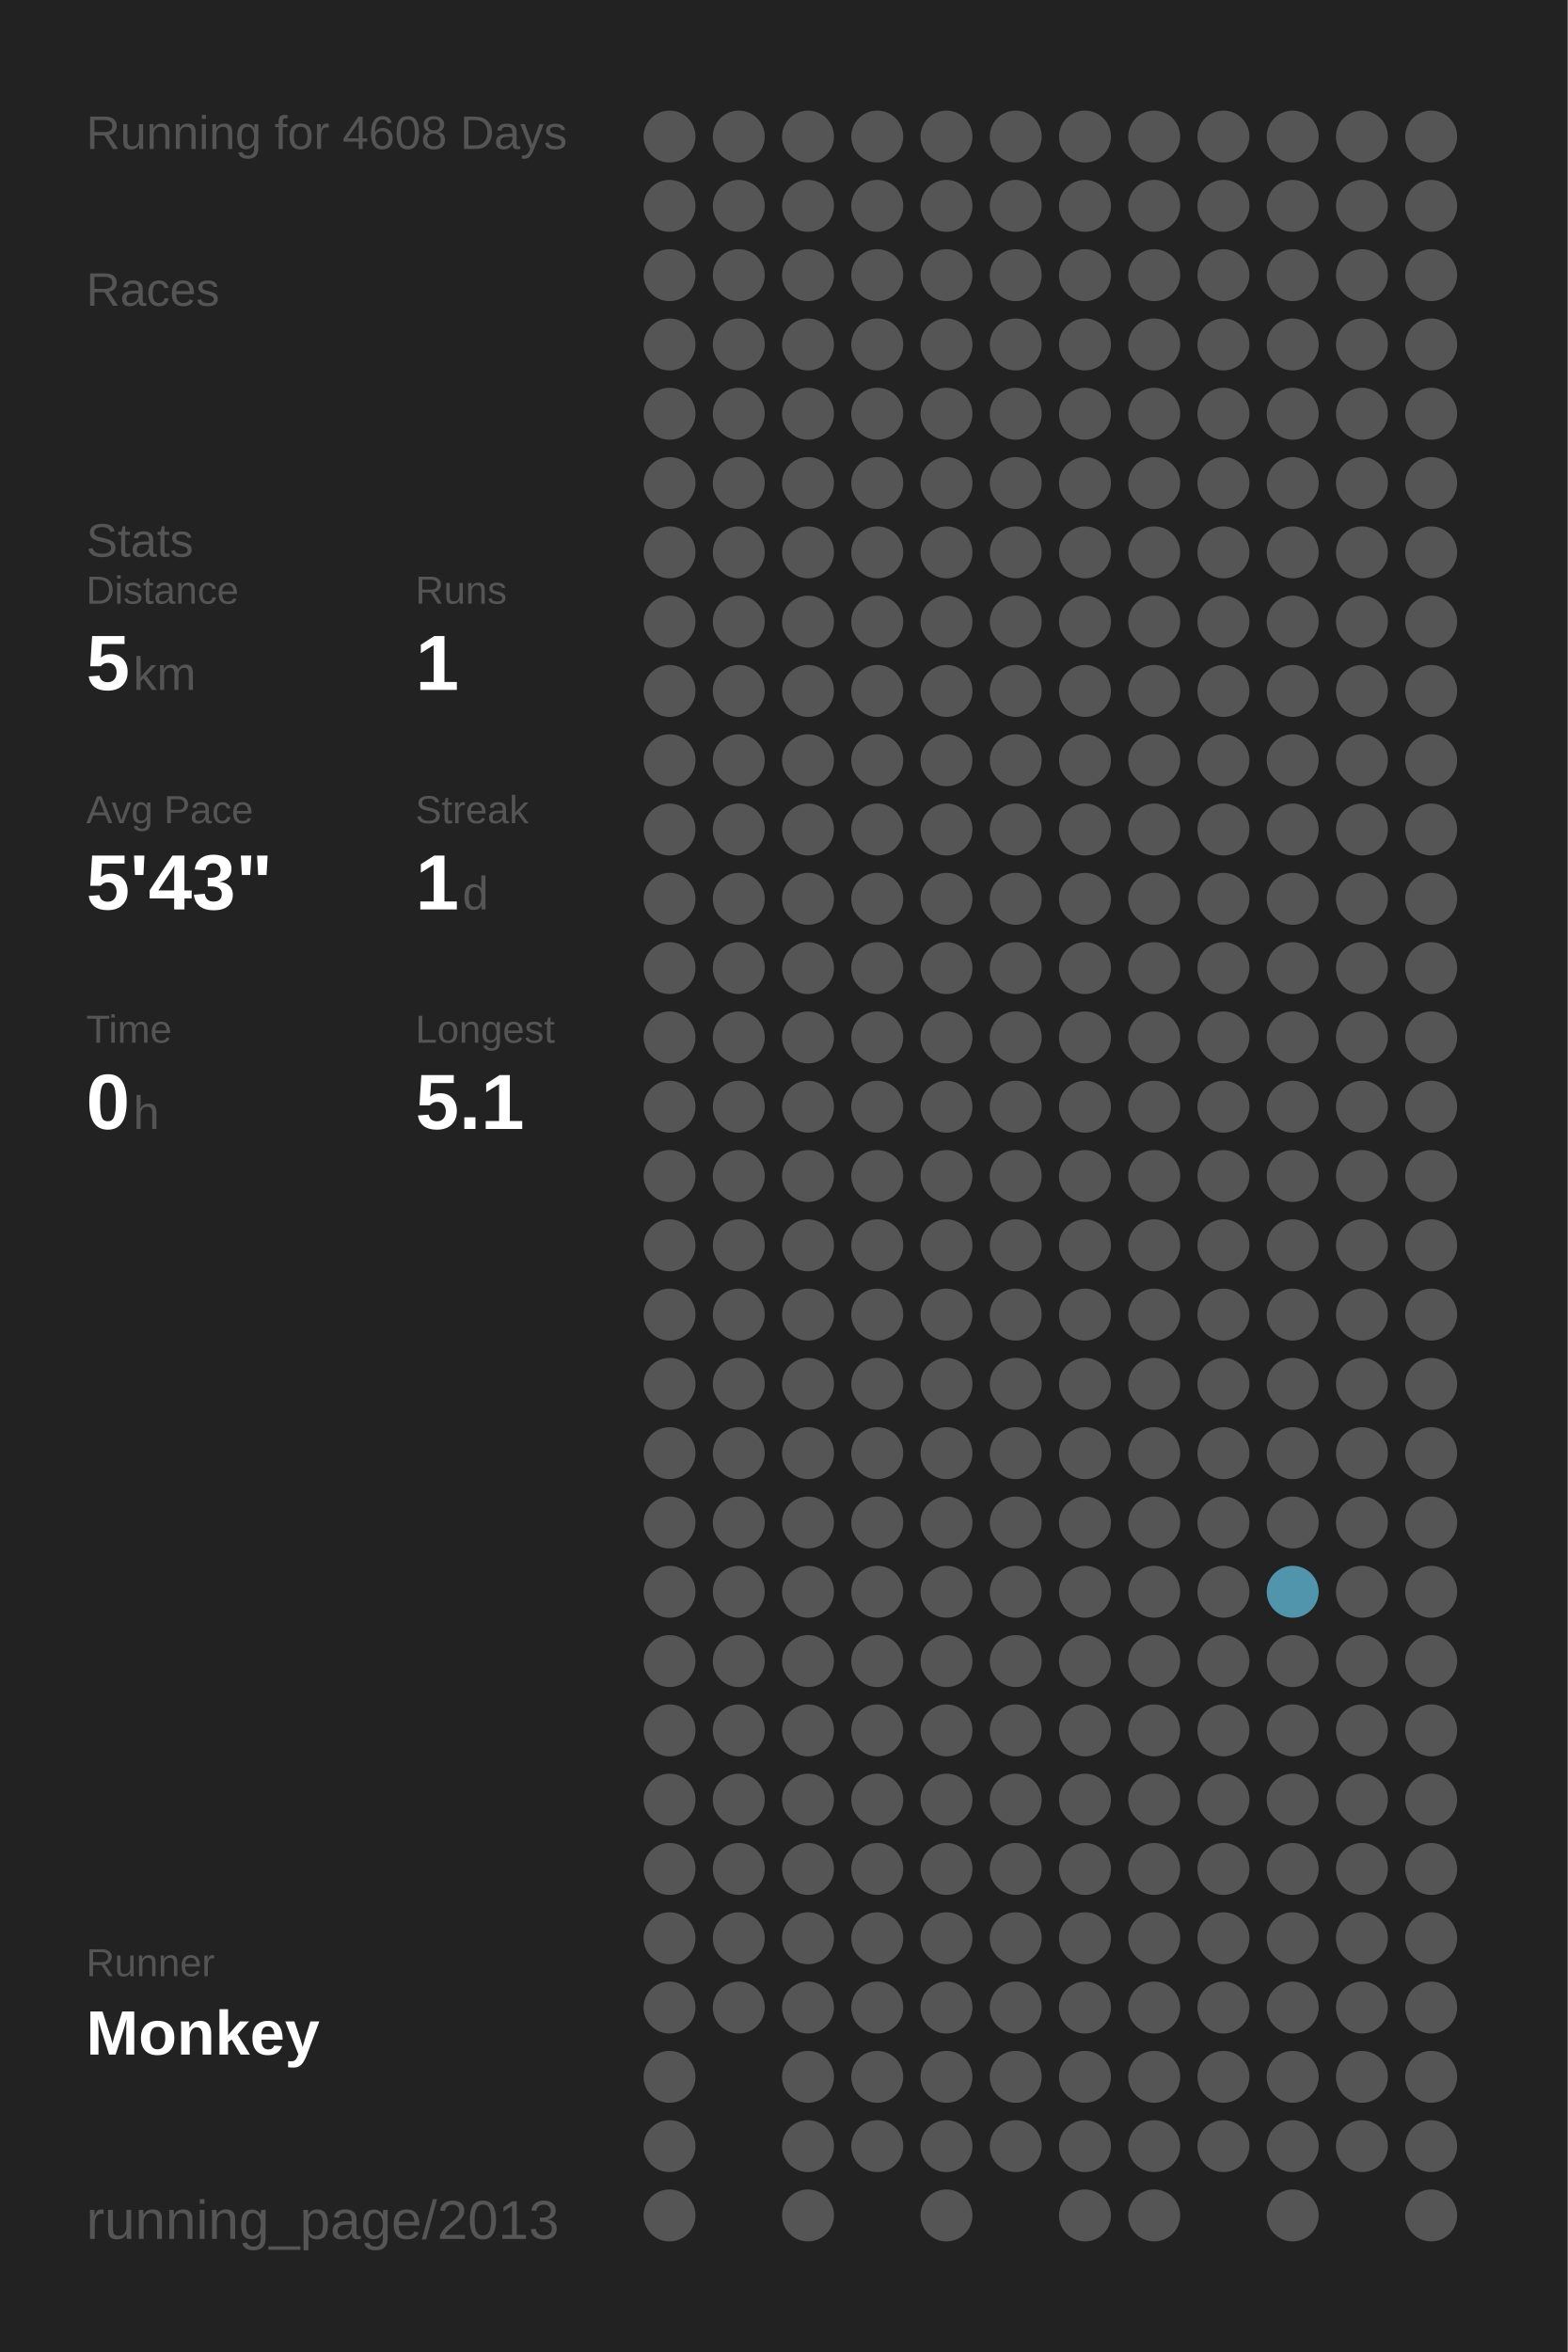
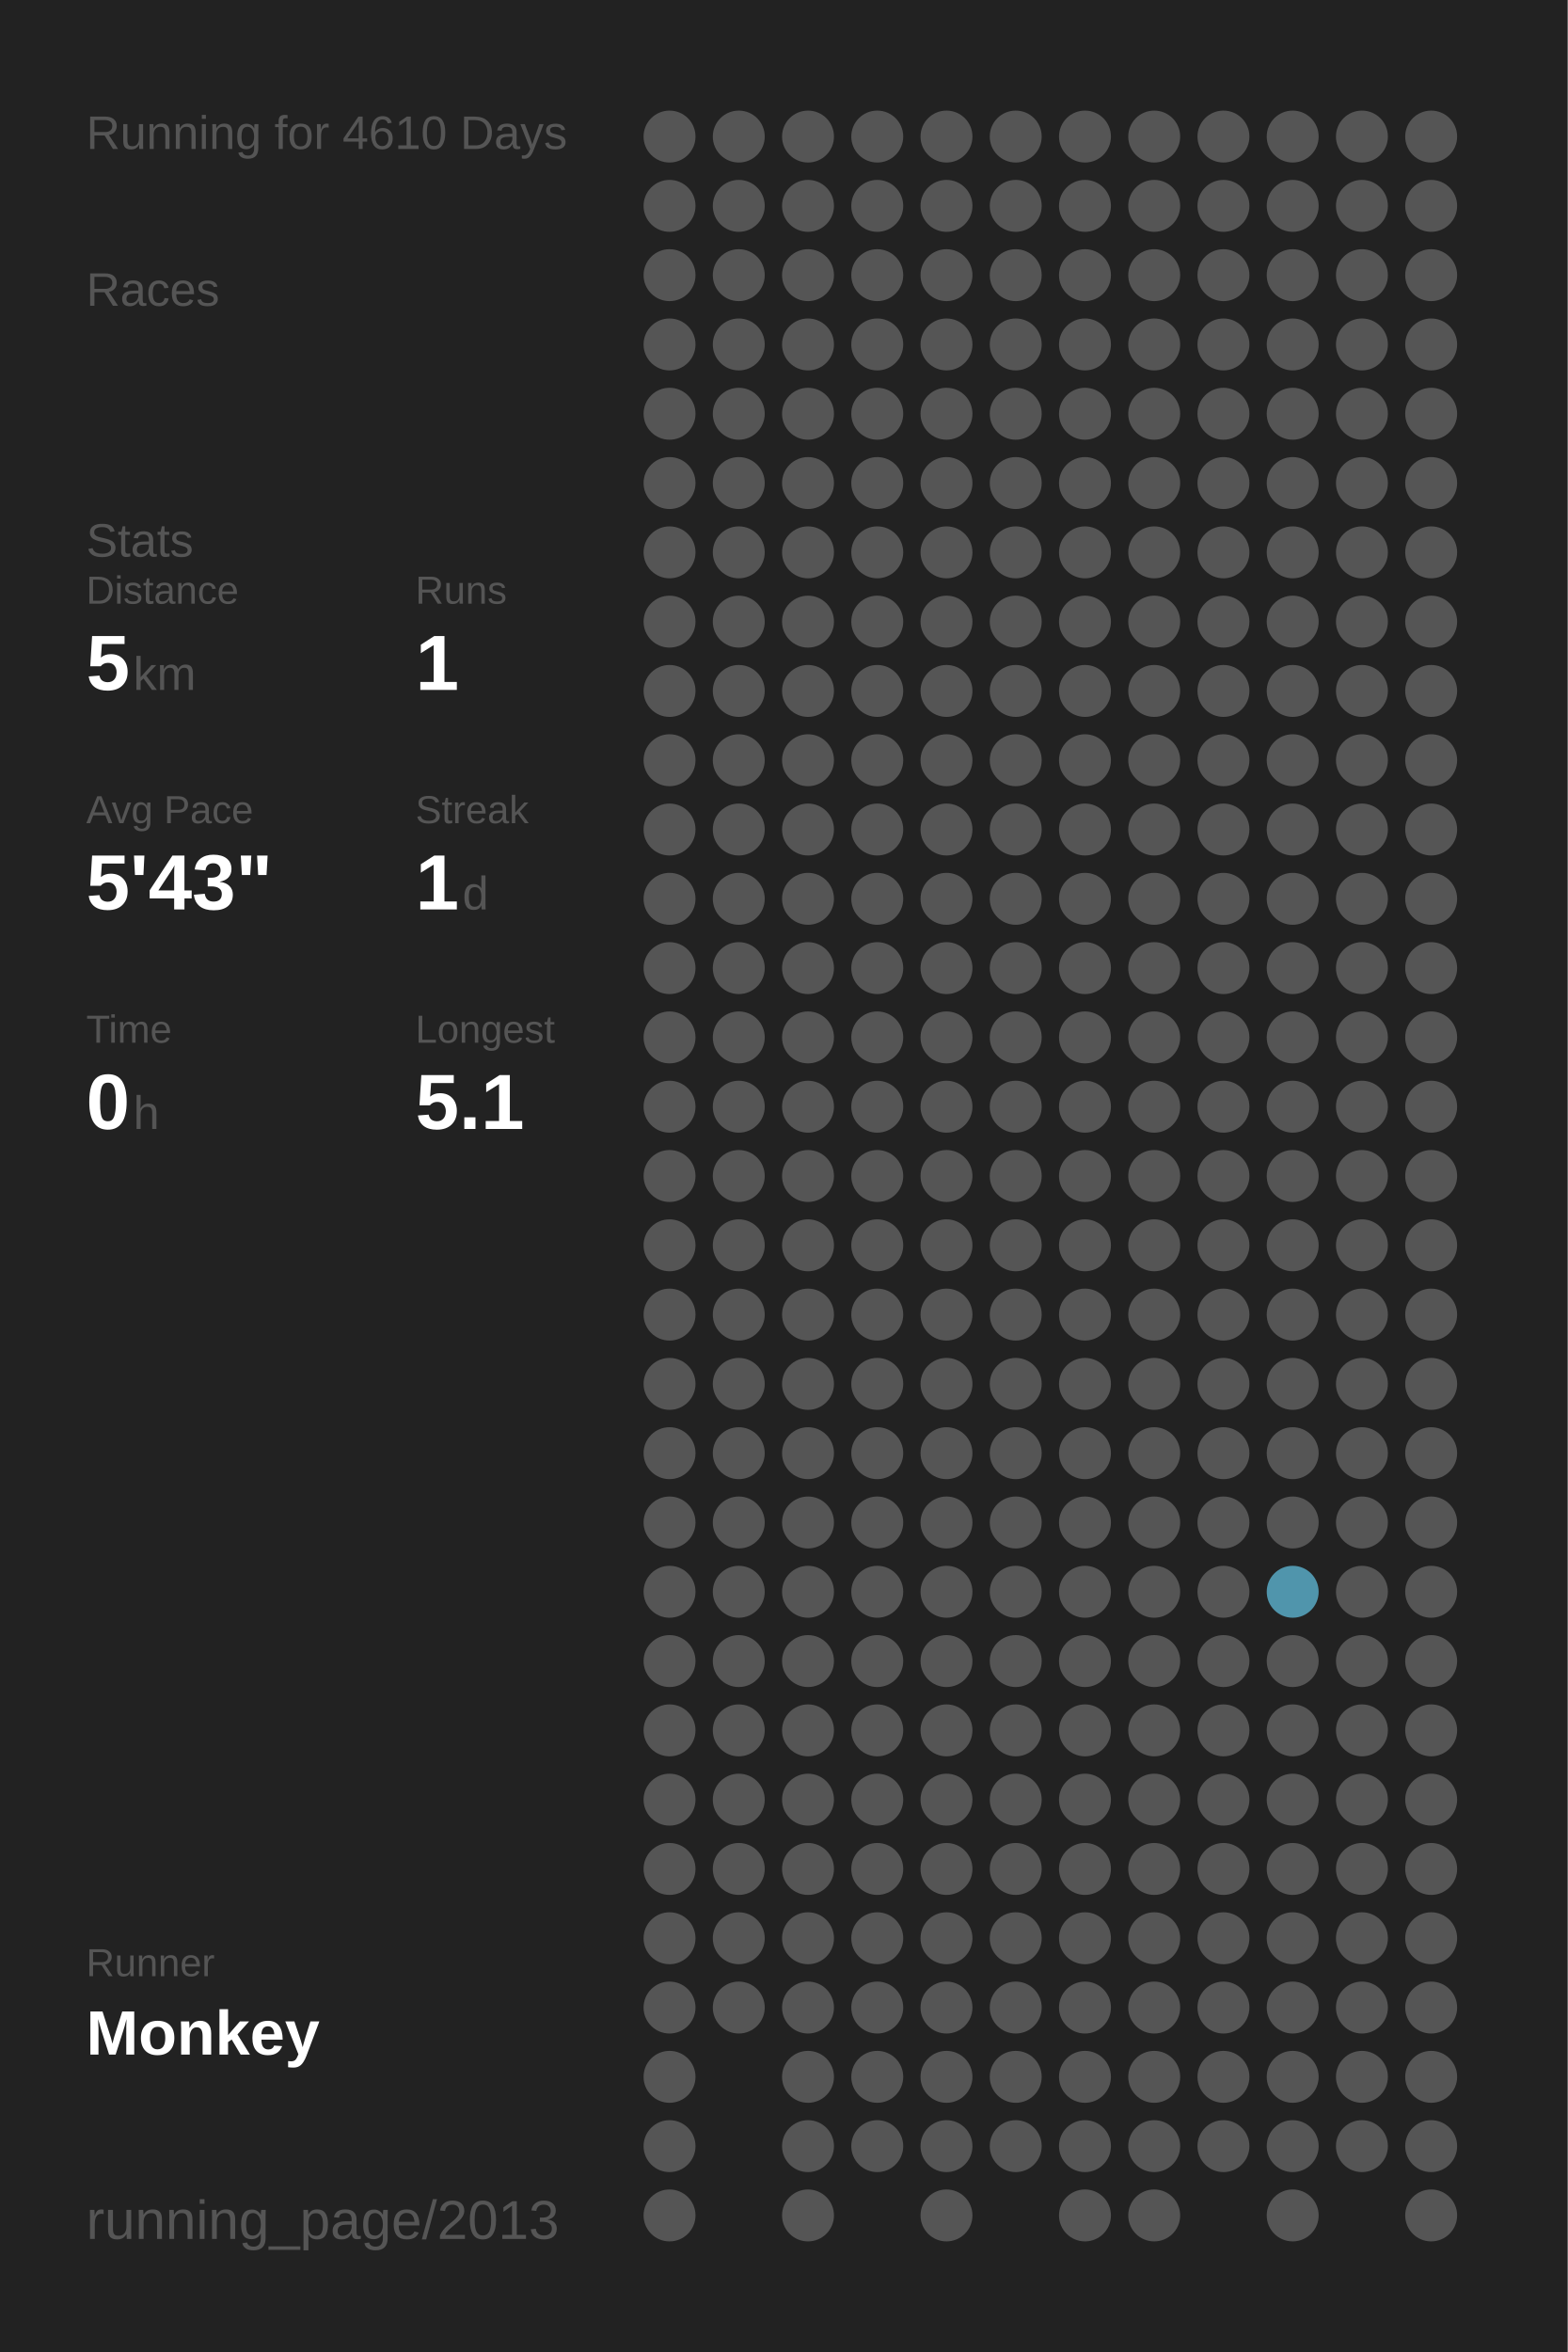
<svg xmlns="http://www.w3.org/2000/svg" baseProfile="full" height="300mm" version="1.1" viewBox="0,0,200,300" width="200mm">
  <defs />
  <rect fill="#222222" height="300" width="200" x="0" y="0" />
-   <text fill="#555555" style="font-size:6px; font-family:Arial;" x="11" y="19">Running for 4608 Days</text>
+   <text fill="#555555" style="font-size:6px; font-family:Arial;" x="11" y="19">Running for 4610 Days</text>
  <text fill="#555555" style="font-size:6px; font-family:Arial;" x="11" y="39">Races</text>
  <text fill="#555555" style="font-size:6px; font-family:Arial;" x="11" y="71">Stats</text>
  <text fill="#555555" style="font-size:5px; font-family:Arial;" x="11" y="77">Distance</text>
  <text fill="#FFFFFF" style="font-size:10px; font-family:Arial; font-weight:bold;" x="11" y="88">5</text>
  <text fill="#555555" style="font-size:6px; font-family:Arial;" x="17" y="88">km</text>
  <text fill="#555555" style="font-size:5px; font-family:Arial;" x="53" y="77">Runs</text>
  <text fill="#FFFFFF" style="font-size:10px; font-family:Arial; font-weight:bold;" x="53" y="88">1</text>
  <text fill="#555555" style="font-size:5px; font-family:Arial;" x="11" y="105">Avg Pace</text>
  <text fill="#FFFFFF" style="font-size:10px; font-family:Arial; font-weight:bold;" x="11" y="116">5'43"</text>
  <text fill="#555555" style="font-size:5px; font-family:Arial;" x="53" y="105">Streak</text>
  <text fill="#FFFFFF" style="font-size:10px; font-family:Arial; font-weight:bold;" x="53" y="116">1</text>
  <text fill="#555555" style="font-size:6px; font-family:Arial;" x="59" y="116">d</text>
  <text fill="#555555" style="font-size:5px; font-family:Arial;" x="11" y="133">Time</text>
  <text fill="#FFFFFF" style="font-size:10px; font-family:Arial; font-weight:bold;" x="11" y="144">0</text>
  <text fill="#555555" style="font-size:6px; font-family:Arial;" x="17" y="144">h</text>
  <text fill="#555555" style="font-size:5px; font-family:Arial;" x="53" y="133">Longest</text>
  <text fill="#FFFFFF" style="font-size:10px; font-family:Arial; font-weight:bold;" x="53" y="144">5.1</text>
  <text fill="#555555" style="font-size:5px; font-family:Arial;" x="11" y="252.065">Runner</text>
  <text fill="#FFFFFF" style="font-size:8px; font-family:Arial; font-weight:bold;" x="11" y="262.065">Monkey</text>
  <text fill="#555555" style="font-size:7px; font-family:Arial;" x="11" y="285.581">running_page/2013</text>
  <circle cx="85.417" cy="17.419" fill="#555555" r="3.312" />
  <circle cx="85.417" cy="26.258" fill="#555555" r="3.312" />
  <circle cx="85.417" cy="35.097" fill="#555555" r="3.312" />
  <circle cx="85.417" cy="43.935" fill="#555555" r="3.312" />
  <circle cx="85.417" cy="52.774" fill="#555555" r="3.312" />
  <circle cx="85.417" cy="61.613" fill="#555555" r="3.312" />
  <circle cx="85.417" cy="70.452" fill="#555555" r="3.312" />
  <circle cx="85.417" cy="79.29" fill="#555555" r="3.312" />
  <circle cx="85.417" cy="88.129" fill="#555555" r="3.312" />
  <circle cx="85.417" cy="96.968" fill="#555555" r="3.312" />
  <circle cx="85.417" cy="105.806" fill="#555555" r="3.312" />
  <circle cx="85.417" cy="114.645" fill="#555555" r="3.312" />
  <circle cx="85.417" cy="123.484" fill="#555555" r="3.312" />
  <circle cx="85.417" cy="132.323" fill="#555555" r="3.312" />
  <circle cx="85.417" cy="141.161" fill="#555555" r="3.312" />
  <circle cx="85.417" cy="150" fill="#555555" r="3.312" />
  <circle cx="85.417" cy="158.839" fill="#555555" r="3.312" />
  <circle cx="85.417" cy="167.677" fill="#555555" r="3.312" />
  <circle cx="85.417" cy="176.516" fill="#555555" r="3.312" />
  <circle cx="85.417" cy="185.355" fill="#555555" r="3.312" />
  <circle cx="85.417" cy="194.194" fill="#555555" r="3.312" />
  <circle cx="85.417" cy="203.032" fill="#555555" r="3.312" />
  <circle cx="85.417" cy="211.871" fill="#555555" r="3.312" />
  <circle cx="85.417" cy="220.71" fill="#555555" r="3.312" />
  <circle cx="85.417" cy="229.548" fill="#555555" r="3.312" />
  <circle cx="85.417" cy="238.387" fill="#555555" r="3.312" />
  <circle cx="85.417" cy="247.226" fill="#555555" r="3.312" />
  <circle cx="85.417" cy="256.065" fill="#555555" r="3.312" />
  <circle cx="85.417" cy="264.903" fill="#555555" r="3.312" />
  <circle cx="85.417" cy="273.742" fill="#555555" r="3.312" />
  <circle cx="85.417" cy="282.581" fill="#555555" r="3.312" />
  <circle cx="94.25" cy="17.419" fill="#555555" r="3.312" />
  <circle cx="94.25" cy="26.258" fill="#555555" r="3.312" />
  <circle cx="94.25" cy="35.097" fill="#555555" r="3.312" />
  <circle cx="94.25" cy="43.935" fill="#555555" r="3.312" />
  <circle cx="94.25" cy="52.774" fill="#555555" r="3.312" />
  <circle cx="94.25" cy="61.613" fill="#555555" r="3.312" />
  <circle cx="94.25" cy="70.452" fill="#555555" r="3.312" />
  <circle cx="94.25" cy="79.29" fill="#555555" r="3.312" />
  <circle cx="94.25" cy="88.129" fill="#555555" r="3.312" />
  <circle cx="94.25" cy="96.968" fill="#555555" r="3.312" />
  <circle cx="94.25" cy="105.806" fill="#555555" r="3.312" />
  <circle cx="94.25" cy="114.645" fill="#555555" r="3.312" />
  <circle cx="94.25" cy="123.484" fill="#555555" r="3.312" />
  <circle cx="94.25" cy="132.323" fill="#555555" r="3.312" />
  <circle cx="94.25" cy="141.161" fill="#555555" r="3.312" />
  <circle cx="94.25" cy="150" fill="#555555" r="3.312" />
  <circle cx="94.25" cy="158.839" fill="#555555" r="3.312" />
  <circle cx="94.25" cy="167.677" fill="#555555" r="3.312" />
  <circle cx="94.25" cy="176.516" fill="#555555" r="3.312" />
  <circle cx="94.25" cy="185.355" fill="#555555" r="3.312" />
  <circle cx="94.25" cy="194.194" fill="#555555" r="3.312" />
  <circle cx="94.25" cy="203.032" fill="#555555" r="3.312" />
  <circle cx="94.25" cy="211.871" fill="#555555" r="3.312" />
  <circle cx="94.25" cy="220.71" fill="#555555" r="3.312" />
  <circle cx="94.25" cy="229.548" fill="#555555" r="3.312" />
  <circle cx="94.25" cy="238.387" fill="#555555" r="3.312" />
  <circle cx="94.25" cy="247.226" fill="#555555" r="3.312" />
  <circle cx="94.25" cy="256.065" fill="#555555" r="3.312" />
  <circle cx="103.083" cy="17.419" fill="#555555" r="3.312" />
  <circle cx="103.083" cy="26.258" fill="#555555" r="3.312" />
  <circle cx="103.083" cy="35.097" fill="#555555" r="3.312" />
  <circle cx="103.083" cy="43.935" fill="#555555" r="3.312" />
  <circle cx="103.083" cy="52.774" fill="#555555" r="3.312" />
  <circle cx="103.083" cy="61.613" fill="#555555" r="3.312" />
  <circle cx="103.083" cy="70.452" fill="#555555" r="3.312" />
  <circle cx="103.083" cy="79.29" fill="#555555" r="3.312" />
  <circle cx="103.083" cy="88.129" fill="#555555" r="3.312" />
  <circle cx="103.083" cy="96.968" fill="#555555" r="3.312" />
  <circle cx="103.083" cy="105.806" fill="#555555" r="3.312" />
  <circle cx="103.083" cy="114.645" fill="#555555" r="3.312" />
  <circle cx="103.083" cy="123.484" fill="#555555" r="3.312" />
  <circle cx="103.083" cy="132.323" fill="#555555" r="3.312" />
  <circle cx="103.083" cy="141.161" fill="#555555" r="3.312" />
  <circle cx="103.083" cy="150" fill="#555555" r="3.312" />
  <circle cx="103.083" cy="158.839" fill="#555555" r="3.312" />
  <circle cx="103.083" cy="167.677" fill="#555555" r="3.312" />
  <circle cx="103.083" cy="176.516" fill="#555555" r="3.312" />
  <circle cx="103.083" cy="185.355" fill="#555555" r="3.312" />
  <circle cx="103.083" cy="194.194" fill="#555555" r="3.312" />
  <circle cx="103.083" cy="203.032" fill="#555555" r="3.312" />
  <circle cx="103.083" cy="211.871" fill="#555555" r="3.312" />
  <circle cx="103.083" cy="220.71" fill="#555555" r="3.312" />
  <circle cx="103.083" cy="229.548" fill="#555555" r="3.312" />
  <circle cx="103.083" cy="238.387" fill="#555555" r="3.312" />
  <circle cx="103.083" cy="247.226" fill="#555555" r="3.312" />
  <circle cx="103.083" cy="256.065" fill="#555555" r="3.312" />
  <circle cx="103.083" cy="264.903" fill="#555555" r="3.312" />
  <circle cx="103.083" cy="273.742" fill="#555555" r="3.312" />
  <circle cx="103.083" cy="282.581" fill="#555555" r="3.312" />
  <circle cx="111.917" cy="17.419" fill="#555555" r="3.312" />
  <circle cx="111.917" cy="26.258" fill="#555555" r="3.312" />
  <circle cx="111.917" cy="35.097" fill="#555555" r="3.312" />
  <circle cx="111.917" cy="43.935" fill="#555555" r="3.312" />
  <circle cx="111.917" cy="52.774" fill="#555555" r="3.312" />
  <circle cx="111.917" cy="61.613" fill="#555555" r="3.312" />
  <circle cx="111.917" cy="70.452" fill="#555555" r="3.312" />
  <circle cx="111.917" cy="79.29" fill="#555555" r="3.312" />
  <circle cx="111.917" cy="88.129" fill="#555555" r="3.312" />
  <circle cx="111.917" cy="96.968" fill="#555555" r="3.312" />
  <circle cx="111.917" cy="105.806" fill="#555555" r="3.312" />
  <circle cx="111.917" cy="114.645" fill="#555555" r="3.312" />
  <circle cx="111.917" cy="123.484" fill="#555555" r="3.312" />
  <circle cx="111.917" cy="132.323" fill="#555555" r="3.312" />
  <circle cx="111.917" cy="141.161" fill="#555555" r="3.312" />
  <circle cx="111.917" cy="150" fill="#555555" r="3.312" />
  <circle cx="111.917" cy="158.839" fill="#555555" r="3.312" />
  <circle cx="111.917" cy="167.677" fill="#555555" r="3.312" />
  <circle cx="111.917" cy="176.516" fill="#555555" r="3.312" />
  <circle cx="111.917" cy="185.355" fill="#555555" r="3.312" />
  <circle cx="111.917" cy="194.194" fill="#555555" r="3.312" />
  <circle cx="111.917" cy="203.032" fill="#555555" r="3.312" />
  <circle cx="111.917" cy="211.871" fill="#555555" r="3.312" />
  <circle cx="111.917" cy="220.71" fill="#555555" r="3.312" />
  <circle cx="111.917" cy="229.548" fill="#555555" r="3.312" />
  <circle cx="111.917" cy="238.387" fill="#555555" r="3.312" />
  <circle cx="111.917" cy="247.226" fill="#555555" r="3.312" />
  <circle cx="111.917" cy="256.065" fill="#555555" r="3.312" />
  <circle cx="111.917" cy="264.903" fill="#555555" r="3.312" />
  <circle cx="111.917" cy="273.742" fill="#555555" r="3.312" />
  <circle cx="120.75" cy="17.419" fill="#555555" r="3.312" />
  <circle cx="120.75" cy="26.258" fill="#555555" r="3.312" />
  <circle cx="120.75" cy="35.097" fill="#555555" r="3.312" />
  <circle cx="120.75" cy="43.935" fill="#555555" r="3.312" />
  <circle cx="120.75" cy="52.774" fill="#555555" r="3.312" />
  <circle cx="120.75" cy="61.613" fill="#555555" r="3.312" />
  <circle cx="120.75" cy="70.452" fill="#555555" r="3.312" />
  <circle cx="120.75" cy="79.29" fill="#555555" r="3.312" />
  <circle cx="120.75" cy="88.129" fill="#555555" r="3.312" />
  <circle cx="120.75" cy="96.968" fill="#555555" r="3.312" />
  <circle cx="120.75" cy="105.806" fill="#555555" r="3.312" />
  <circle cx="120.75" cy="114.645" fill="#555555" r="3.312" />
  <circle cx="120.75" cy="123.484" fill="#555555" r="3.312" />
  <circle cx="120.75" cy="132.323" fill="#555555" r="3.312" />
  <circle cx="120.75" cy="141.161" fill="#555555" r="3.312" />
  <circle cx="120.75" cy="150" fill="#555555" r="3.312" />
  <circle cx="120.75" cy="158.839" fill="#555555" r="3.312" />
  <circle cx="120.75" cy="167.677" fill="#555555" r="3.312" />
  <circle cx="120.75" cy="176.516" fill="#555555" r="3.312" />
  <circle cx="120.75" cy="185.355" fill="#555555" r="3.312" />
  <circle cx="120.75" cy="194.194" fill="#555555" r="3.312" />
  <circle cx="120.75" cy="203.032" fill="#555555" r="3.312" />
  <circle cx="120.75" cy="211.871" fill="#555555" r="3.312" />
  <circle cx="120.75" cy="220.71" fill="#555555" r="3.312" />
  <circle cx="120.75" cy="229.548" fill="#555555" r="3.312" />
  <circle cx="120.75" cy="238.387" fill="#555555" r="3.312" />
  <circle cx="120.75" cy="247.226" fill="#555555" r="3.312" />
  <circle cx="120.75" cy="256.065" fill="#555555" r="3.312" />
  <circle cx="120.75" cy="264.903" fill="#555555" r="3.312" />
  <circle cx="120.75" cy="273.742" fill="#555555" r="3.312" />
  <circle cx="120.75" cy="282.581" fill="#555555" r="3.312" />
  <circle cx="129.583" cy="17.419" fill="#555555" r="3.312" />
  <circle cx="129.583" cy="26.258" fill="#555555" r="3.312" />
  <circle cx="129.583" cy="35.097" fill="#555555" r="3.312" />
  <circle cx="129.583" cy="43.935" fill="#555555" r="3.312" />
  <circle cx="129.583" cy="52.774" fill="#555555" r="3.312" />
  <circle cx="129.583" cy="61.613" fill="#555555" r="3.312" />
  <circle cx="129.583" cy="70.452" fill="#555555" r="3.312" />
  <circle cx="129.583" cy="79.29" fill="#555555" r="3.312" />
  <circle cx="129.583" cy="88.129" fill="#555555" r="3.312" />
  <circle cx="129.583" cy="96.968" fill="#555555" r="3.312" />
  <circle cx="129.583" cy="105.806" fill="#555555" r="3.312" />
  <circle cx="129.583" cy="114.645" fill="#555555" r="3.312" />
  <circle cx="129.583" cy="123.484" fill="#555555" r="3.312" />
  <circle cx="129.583" cy="132.323" fill="#555555" r="3.312" />
  <circle cx="129.583" cy="141.161" fill="#555555" r="3.312" />
  <circle cx="129.583" cy="150" fill="#555555" r="3.312" />
  <circle cx="129.583" cy="158.839" fill="#555555" r="3.312" />
  <circle cx="129.583" cy="167.677" fill="#555555" r="3.312" />
  <circle cx="129.583" cy="176.516" fill="#555555" r="3.312" />
  <circle cx="129.583" cy="185.355" fill="#555555" r="3.312" />
  <circle cx="129.583" cy="194.194" fill="#555555" r="3.312" />
  <circle cx="129.583" cy="203.032" fill="#555555" r="3.312" />
  <circle cx="129.583" cy="211.871" fill="#555555" r="3.312" />
  <circle cx="129.583" cy="220.71" fill="#555555" r="3.312" />
  <circle cx="129.583" cy="229.548" fill="#555555" r="3.312" />
  <circle cx="129.583" cy="238.387" fill="#555555" r="3.312" />
  <circle cx="129.583" cy="247.226" fill="#555555" r="3.312" />
  <circle cx="129.583" cy="256.065" fill="#555555" r="3.312" />
  <circle cx="129.583" cy="264.903" fill="#555555" r="3.312" />
  <circle cx="129.583" cy="273.742" fill="#555555" r="3.312" />
  <circle cx="138.417" cy="17.419" fill="#555555" r="3.312" />
  <circle cx="138.417" cy="26.258" fill="#555555" r="3.312" />
  <circle cx="138.417" cy="35.097" fill="#555555" r="3.312" />
  <circle cx="138.417" cy="43.935" fill="#555555" r="3.312" />
  <circle cx="138.417" cy="52.774" fill="#555555" r="3.312" />
  <circle cx="138.417" cy="61.613" fill="#555555" r="3.312" />
  <circle cx="138.417" cy="70.452" fill="#555555" r="3.312" />
  <circle cx="138.417" cy="79.29" fill="#555555" r="3.312" />
  <circle cx="138.417" cy="88.129" fill="#555555" r="3.312" />
  <circle cx="138.417" cy="96.968" fill="#555555" r="3.312" />
  <circle cx="138.417" cy="105.806" fill="#555555" r="3.312" />
  <circle cx="138.417" cy="114.645" fill="#555555" r="3.312" />
  <circle cx="138.417" cy="123.484" fill="#555555" r="3.312" />
  <circle cx="138.417" cy="132.323" fill="#555555" r="3.312" />
  <circle cx="138.417" cy="141.161" fill="#555555" r="3.312" />
  <circle cx="138.417" cy="150" fill="#555555" r="3.312" />
  <circle cx="138.417" cy="158.839" fill="#555555" r="3.312" />
  <circle cx="138.417" cy="167.677" fill="#555555" r="3.312" />
  <circle cx="138.417" cy="176.516" fill="#555555" r="3.312" />
  <circle cx="138.417" cy="185.355" fill="#555555" r="3.312" />
  <circle cx="138.417" cy="194.194" fill="#555555" r="3.312" />
  <circle cx="138.417" cy="203.032" fill="#555555" r="3.312" />
  <circle cx="138.417" cy="211.871" fill="#555555" r="3.312" />
  <circle cx="138.417" cy="220.71" fill="#555555" r="3.312" />
  <circle cx="138.417" cy="229.548" fill="#555555" r="3.312" />
  <circle cx="138.417" cy="238.387" fill="#555555" r="3.312" />
  <circle cx="138.417" cy="247.226" fill="#555555" r="3.312" />
  <circle cx="138.417" cy="256.065" fill="#555555" r="3.312" />
  <circle cx="138.417" cy="264.903" fill="#555555" r="3.312" />
  <circle cx="138.417" cy="273.742" fill="#555555" r="3.312" />
  <circle cx="138.417" cy="282.581" fill="#555555" r="3.312" />
  <circle cx="147.25" cy="17.419" fill="#555555" r="3.312" />
  <circle cx="147.25" cy="26.258" fill="#555555" r="3.312" />
  <circle cx="147.25" cy="35.097" fill="#555555" r="3.312" />
  <circle cx="147.25" cy="43.935" fill="#555555" r="3.312" />
  <circle cx="147.25" cy="52.774" fill="#555555" r="3.312" />
  <circle cx="147.25" cy="61.613" fill="#555555" r="3.312" />
  <circle cx="147.25" cy="70.452" fill="#555555" r="3.312" />
  <circle cx="147.25" cy="79.29" fill="#555555" r="3.312" />
  <circle cx="147.25" cy="88.129" fill="#555555" r="3.312" />
  <circle cx="147.25" cy="96.968" fill="#555555" r="3.312" />
  <circle cx="147.25" cy="105.806" fill="#555555" r="3.312" />
  <circle cx="147.25" cy="114.645" fill="#555555" r="3.312" />
  <circle cx="147.25" cy="123.484" fill="#555555" r="3.312" />
  <circle cx="147.25" cy="132.323" fill="#555555" r="3.312" />
  <circle cx="147.25" cy="141.161" fill="#555555" r="3.312" />
  <circle cx="147.25" cy="150" fill="#555555" r="3.312" />
  <circle cx="147.25" cy="158.839" fill="#555555" r="3.312" />
  <circle cx="147.25" cy="167.677" fill="#555555" r="3.312" />
  <circle cx="147.25" cy="176.516" fill="#555555" r="3.312" />
  <circle cx="147.25" cy="185.355" fill="#555555" r="3.312" />
  <circle cx="147.25" cy="194.194" fill="#555555" r="3.312" />
  <circle cx="147.25" cy="203.032" fill="#555555" r="3.312" />
  <circle cx="147.25" cy="211.871" fill="#555555" r="3.312" />
  <circle cx="147.25" cy="220.71" fill="#555555" r="3.312" />
  <circle cx="147.25" cy="229.548" fill="#555555" r="3.312" />
  <circle cx="147.25" cy="238.387" fill="#555555" r="3.312" />
  <circle cx="147.25" cy="247.226" fill="#555555" r="3.312" />
  <circle cx="147.25" cy="256.065" fill="#555555" r="3.312" />
  <circle cx="147.25" cy="264.903" fill="#555555" r="3.312" />
  <circle cx="147.25" cy="273.742" fill="#555555" r="3.312" />
  <circle cx="147.25" cy="282.581" fill="#555555" r="3.312" />
  <circle cx="156.083" cy="17.419" fill="#555555" r="3.312" />
  <circle cx="156.083" cy="26.258" fill="#555555" r="3.312" />
  <circle cx="156.083" cy="35.097" fill="#555555" r="3.312" />
  <circle cx="156.083" cy="43.935" fill="#555555" r="3.312" />
  <circle cx="156.083" cy="52.774" fill="#555555" r="3.312" />
  <circle cx="156.083" cy="61.613" fill="#555555" r="3.312" />
  <circle cx="156.083" cy="70.452" fill="#555555" r="3.312" />
  <circle cx="156.083" cy="79.29" fill="#555555" r="3.312" />
  <circle cx="156.083" cy="88.129" fill="#555555" r="3.312" />
  <circle cx="156.083" cy="96.968" fill="#555555" r="3.312" />
  <circle cx="156.083" cy="105.806" fill="#555555" r="3.312" />
  <circle cx="156.083" cy="114.645" fill="#555555" r="3.312" />
  <circle cx="156.083" cy="123.484" fill="#555555" r="3.312" />
  <circle cx="156.083" cy="132.323" fill="#555555" r="3.312" />
  <circle cx="156.083" cy="141.161" fill="#555555" r="3.312" />
  <circle cx="156.083" cy="150" fill="#555555" r="3.312" />
  <circle cx="156.083" cy="158.839" fill="#555555" r="3.312" />
  <circle cx="156.083" cy="167.677" fill="#555555" r="3.312" />
  <circle cx="156.083" cy="176.516" fill="#555555" r="3.312" />
  <circle cx="156.083" cy="185.355" fill="#555555" r="3.312" />
  <circle cx="156.083" cy="194.194" fill="#555555" r="3.312" />
  <circle cx="156.083" cy="203.032" fill="#555555" r="3.312" />
  <circle cx="156.083" cy="211.871" fill="#555555" r="3.312" />
  <circle cx="156.083" cy="220.71" fill="#555555" r="3.312" />
  <circle cx="156.083" cy="229.548" fill="#555555" r="3.312" />
  <circle cx="156.083" cy="238.387" fill="#555555" r="3.312" />
  <circle cx="156.083" cy="247.226" fill="#555555" r="3.312" />
  <circle cx="156.083" cy="256.065" fill="#555555" r="3.312" />
  <circle cx="156.083" cy="264.903" fill="#555555" r="3.312" />
  <circle cx="156.083" cy="273.742" fill="#555555" r="3.312" />
  <circle cx="164.917" cy="17.419" fill="#555555" r="3.312" />
  <circle cx="164.917" cy="26.258" fill="#555555" r="3.312" />
  <circle cx="164.917" cy="35.097" fill="#555555" r="3.312" />
  <circle cx="164.917" cy="43.935" fill="#555555" r="3.312" />
  <circle cx="164.917" cy="52.774" fill="#555555" r="3.312" />
  <circle cx="164.917" cy="61.613" fill="#555555" r="3.312" />
  <circle cx="164.917" cy="70.452" fill="#555555" r="3.312" />
  <circle cx="164.917" cy="79.29" fill="#555555" r="3.312" />
  <circle cx="164.917" cy="88.129" fill="#555555" r="3.312" />
  <circle cx="164.917" cy="96.968" fill="#555555" r="3.312" />
  <circle cx="164.917" cy="105.806" fill="#555555" r="3.312" />
  <circle cx="164.917" cy="114.645" fill="#555555" r="3.312" />
  <circle cx="164.917" cy="123.484" fill="#555555" r="3.312" />
  <circle cx="164.917" cy="132.323" fill="#555555" r="3.312" />
  <circle cx="164.917" cy="141.161" fill="#555555" r="3.312" />
  <circle cx="164.917" cy="150" fill="#555555" r="3.312" />
  <circle cx="164.917" cy="158.839" fill="#555555" r="3.312" />
  <circle cx="164.917" cy="167.677" fill="#555555" r="3.312" />
  <circle cx="164.917" cy="176.516" fill="#555555" r="3.312" />
  <circle cx="164.917" cy="185.355" fill="#555555" r="3.312" />
  <circle cx="164.917" cy="194.194" fill="#555555" r="3.312" />
  <circle cx="164.917" cy="203.032" fill="#5095ac" r="3.312" />
  <circle cx="164.917" cy="211.871" fill="#555555" r="3.312" />
  <circle cx="164.917" cy="220.71" fill="#555555" r="3.312" />
  <circle cx="164.917" cy="229.548" fill="#555555" r="3.312" />
  <circle cx="164.917" cy="238.387" fill="#555555" r="3.312" />
  <circle cx="164.917" cy="247.226" fill="#555555" r="3.312" />
  <circle cx="164.917" cy="256.065" fill="#555555" r="3.312" />
  <circle cx="164.917" cy="264.903" fill="#555555" r="3.312" />
  <circle cx="164.917" cy="273.742" fill="#555555" r="3.312" />
  <circle cx="164.917" cy="282.581" fill="#555555" r="3.312" />
  <circle cx="173.75" cy="17.419" fill="#555555" r="3.312" />
  <circle cx="173.75" cy="26.258" fill="#555555" r="3.312" />
  <circle cx="173.75" cy="35.097" fill="#555555" r="3.312" />
  <circle cx="173.75" cy="43.935" fill="#555555" r="3.312" />
  <circle cx="173.75" cy="52.774" fill="#555555" r="3.312" />
  <circle cx="173.75" cy="61.613" fill="#555555" r="3.312" />
  <circle cx="173.75" cy="70.452" fill="#555555" r="3.312" />
  <circle cx="173.75" cy="79.29" fill="#555555" r="3.312" />
  <circle cx="173.75" cy="88.129" fill="#555555" r="3.312" />
  <circle cx="173.75" cy="96.968" fill="#555555" r="3.312" />
  <circle cx="173.75" cy="105.806" fill="#555555" r="3.312" />
  <circle cx="173.75" cy="114.645" fill="#555555" r="3.312" />
  <circle cx="173.75" cy="123.484" fill="#555555" r="3.312" />
  <circle cx="173.75" cy="132.323" fill="#555555" r="3.312" />
  <circle cx="173.75" cy="141.161" fill="#555555" r="3.312" />
  <circle cx="173.75" cy="150" fill="#555555" r="3.312" />
  <circle cx="173.75" cy="158.839" fill="#555555" r="3.312" />
  <circle cx="173.75" cy="167.677" fill="#555555" r="3.312" />
  <circle cx="173.75" cy="176.516" fill="#555555" r="3.312" />
  <circle cx="173.75" cy="185.355" fill="#555555" r="3.312" />
  <circle cx="173.75" cy="194.194" fill="#555555" r="3.312" />
  <circle cx="173.75" cy="203.032" fill="#555555" r="3.312" />
  <circle cx="173.75" cy="211.871" fill="#555555" r="3.312" />
  <circle cx="173.75" cy="220.71" fill="#555555" r="3.312" />
  <circle cx="173.75" cy="229.548" fill="#555555" r="3.312" />
  <circle cx="173.75" cy="238.387" fill="#555555" r="3.312" />
  <circle cx="173.75" cy="247.226" fill="#555555" r="3.312" />
  <circle cx="173.75" cy="256.065" fill="#555555" r="3.312" />
  <circle cx="173.75" cy="264.903" fill="#555555" r="3.312" />
  <circle cx="173.75" cy="273.742" fill="#555555" r="3.312" />
  <circle cx="182.583" cy="17.419" fill="#555555" r="3.312" />
  <circle cx="182.583" cy="26.258" fill="#555555" r="3.312" />
  <circle cx="182.583" cy="35.097" fill="#555555" r="3.312" />
  <circle cx="182.583" cy="43.935" fill="#555555" r="3.312" />
  <circle cx="182.583" cy="52.774" fill="#555555" r="3.312" />
  <circle cx="182.583" cy="61.613" fill="#555555" r="3.312" />
  <circle cx="182.583" cy="70.452" fill="#555555" r="3.312" />
  <circle cx="182.583" cy="79.29" fill="#555555" r="3.312" />
  <circle cx="182.583" cy="88.129" fill="#555555" r="3.312" />
  <circle cx="182.583" cy="96.968" fill="#555555" r="3.312" />
  <circle cx="182.583" cy="105.806" fill="#555555" r="3.312" />
  <circle cx="182.583" cy="114.645" fill="#555555" r="3.312" />
  <circle cx="182.583" cy="123.484" fill="#555555" r="3.312" />
  <circle cx="182.583" cy="132.323" fill="#555555" r="3.312" />
  <circle cx="182.583" cy="141.161" fill="#555555" r="3.312" />
  <circle cx="182.583" cy="150" fill="#555555" r="3.312" />
  <circle cx="182.583" cy="158.839" fill="#555555" r="3.312" />
  <circle cx="182.583" cy="167.677" fill="#555555" r="3.312" />
  <circle cx="182.583" cy="176.516" fill="#555555" r="3.312" />
  <circle cx="182.583" cy="185.355" fill="#555555" r="3.312" />
  <circle cx="182.583" cy="194.194" fill="#555555" r="3.312" />
  <circle cx="182.583" cy="203.032" fill="#555555" r="3.312" />
  <circle cx="182.583" cy="211.871" fill="#555555" r="3.312" />
  <circle cx="182.583" cy="220.71" fill="#555555" r="3.312" />
  <circle cx="182.583" cy="229.548" fill="#555555" r="3.312" />
  <circle cx="182.583" cy="238.387" fill="#555555" r="3.312" />
  <circle cx="182.583" cy="247.226" fill="#555555" r="3.312" />
  <circle cx="182.583" cy="256.065" fill="#555555" r="3.312" />
  <circle cx="182.583" cy="264.903" fill="#555555" r="3.312" />
  <circle cx="182.583" cy="273.742" fill="#555555" r="3.312" />
  <circle cx="182.583" cy="282.581" fill="#555555" r="3.312" />
</svg>
